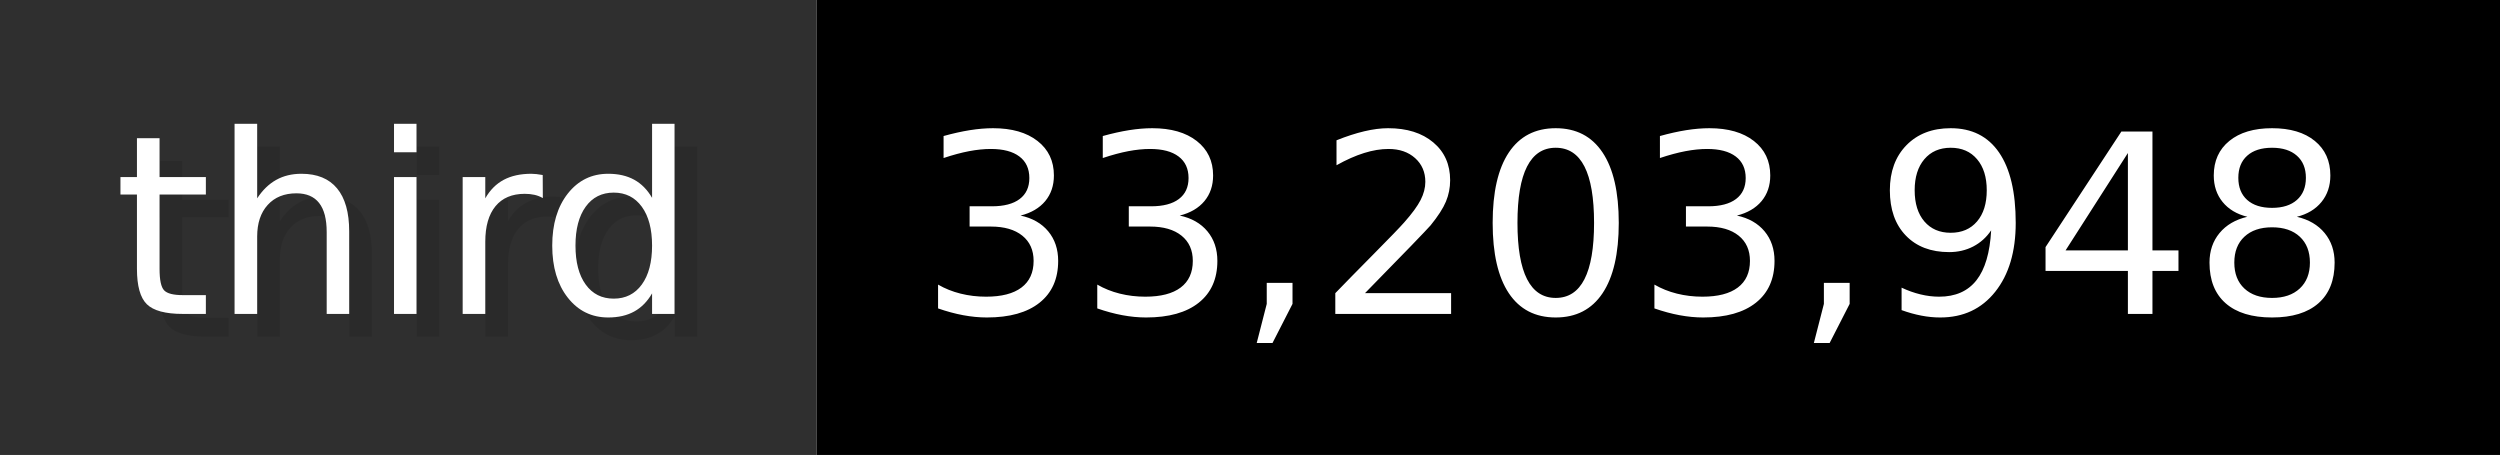
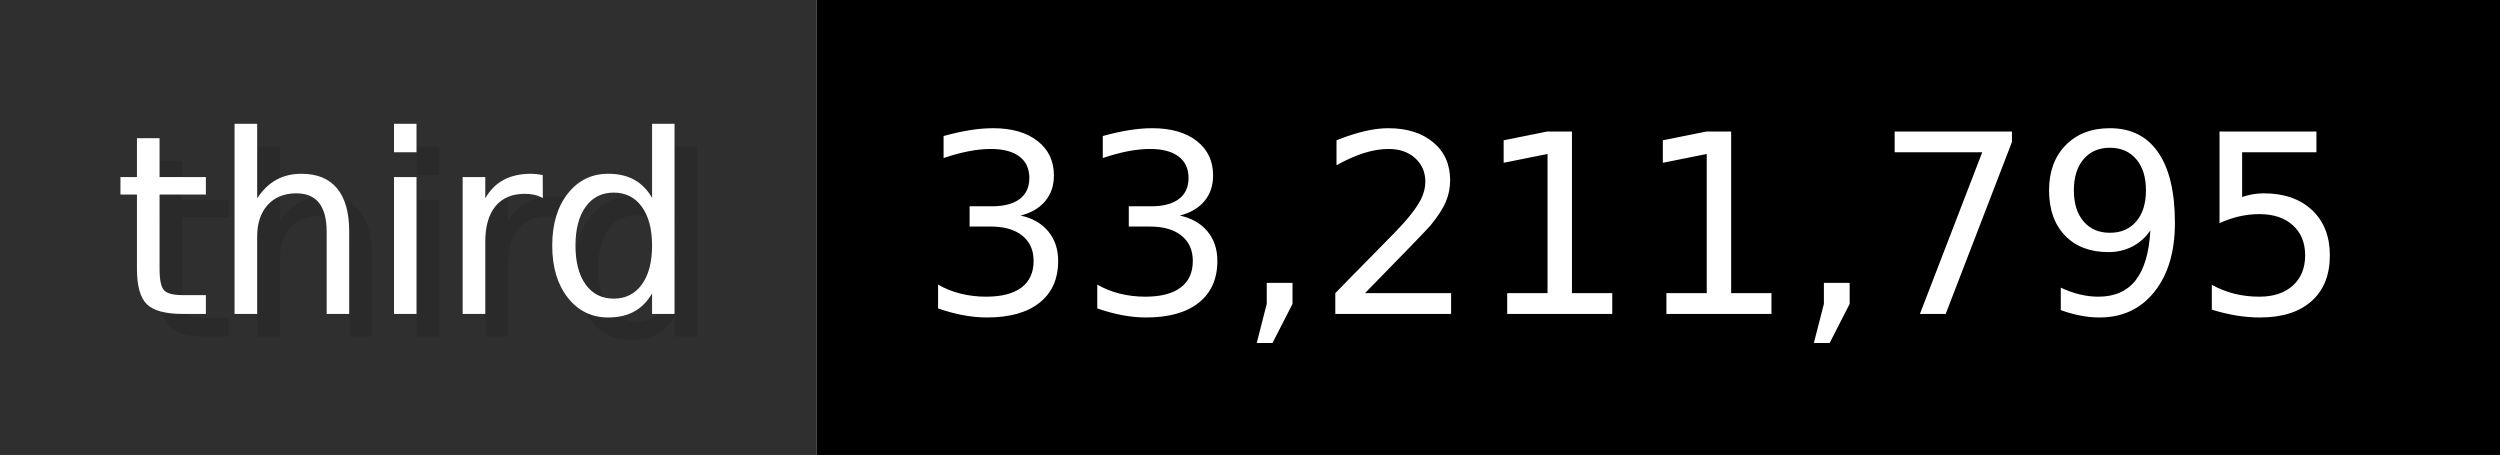
- <svg xmlns="http://www.w3.org/2000/svg" width="109.9" height="20" viewBox="0 0 1099 200" role="img" aria-label="third: 33,203,948">
+ <svg xmlns="http://www.w3.org/2000/svg" width="109.9" height="20" viewBox="0 0 1099 200" role="img" aria-label="third: 33,211,795">
  <g>
    <rect fill="#2F2F2F" width="359" height="200" />
    <rect fill="#" x="359" width="740" height="200" />
  </g>
  <g aria-hidden="true" fill="#fff" text-anchor="start" font-family="Verdana,DejaVu Sans,sans-serif" font-size="110">
    <text x="60" y="148" textLength="259" fill="#000" opacity="0.1">third</text>
    <text x="50" y="138" textLength="259">third</text>
-     <text x="414" y="148" textLength="640" fill="#000" opacity="0.1">33,203,948</text>
-     <text x="404" y="138" textLength="640">33,203,948</text>
+     <text x="414" y="148" textLength="640" fill="#000" opacity="0.1">33,211,795</text>
+     <text x="404" y="138" textLength="640">33,211,795</text>
  </g>
</svg>
